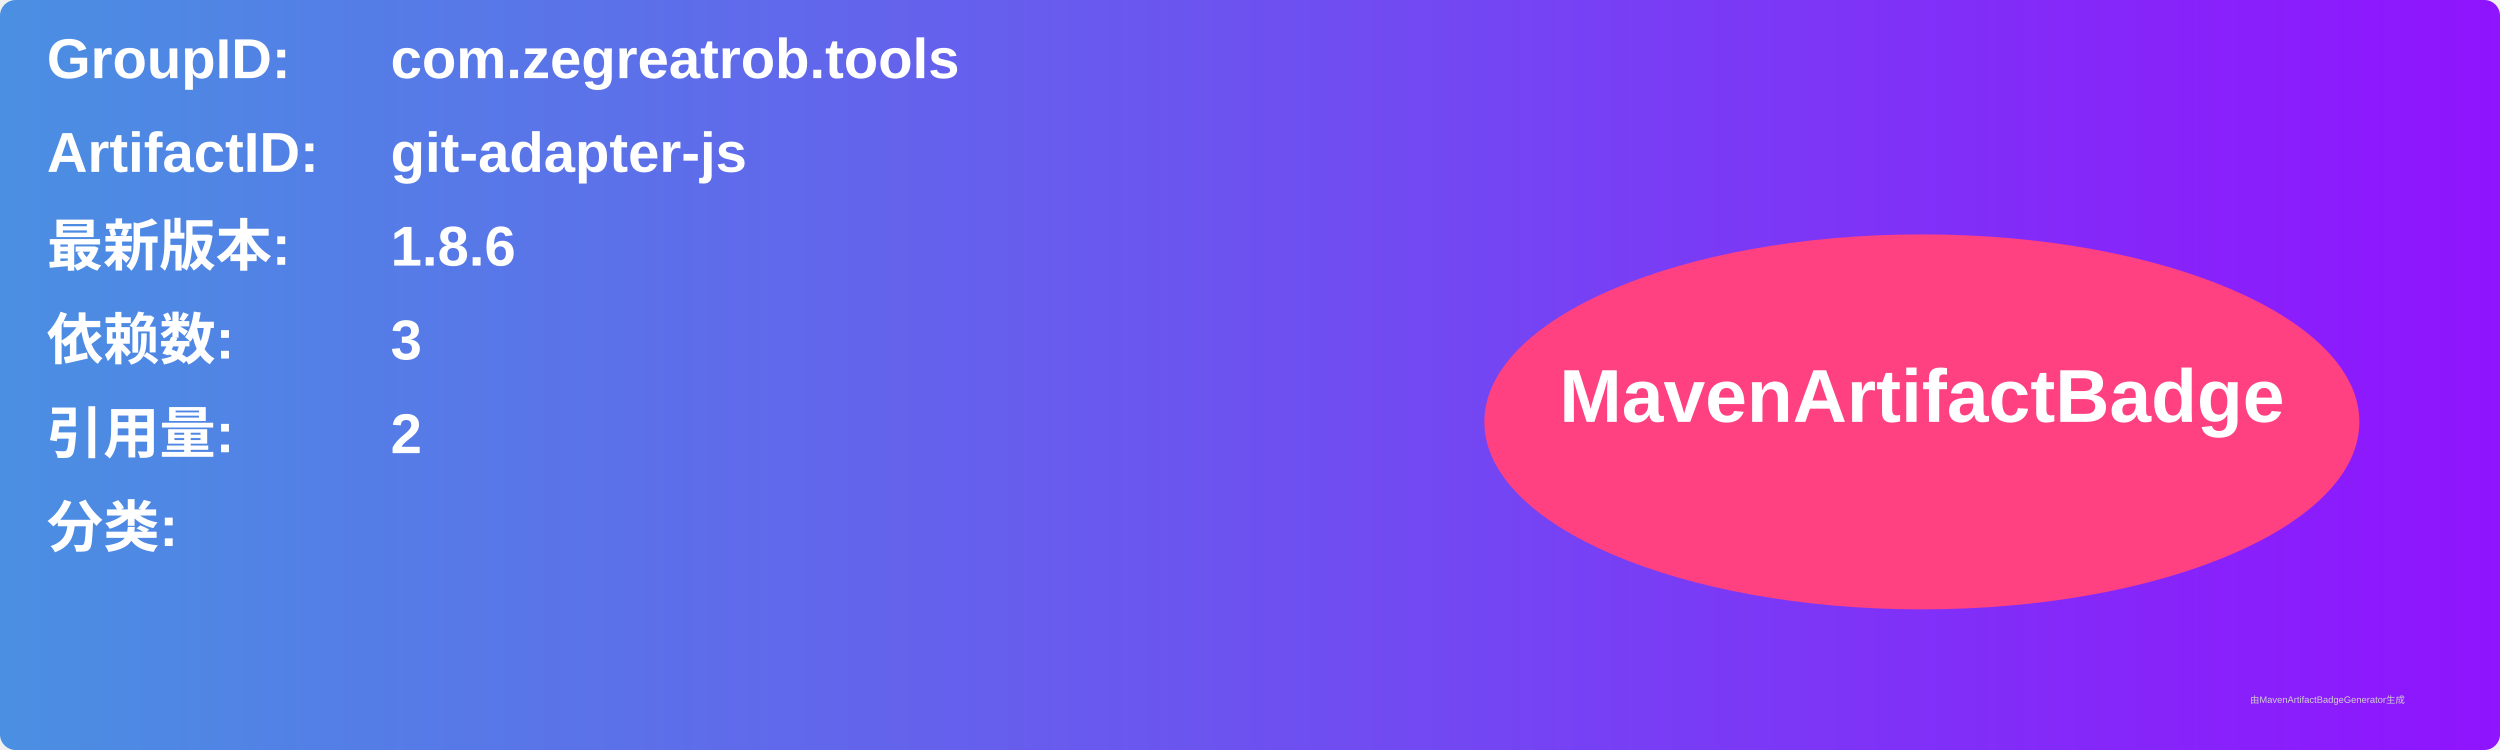
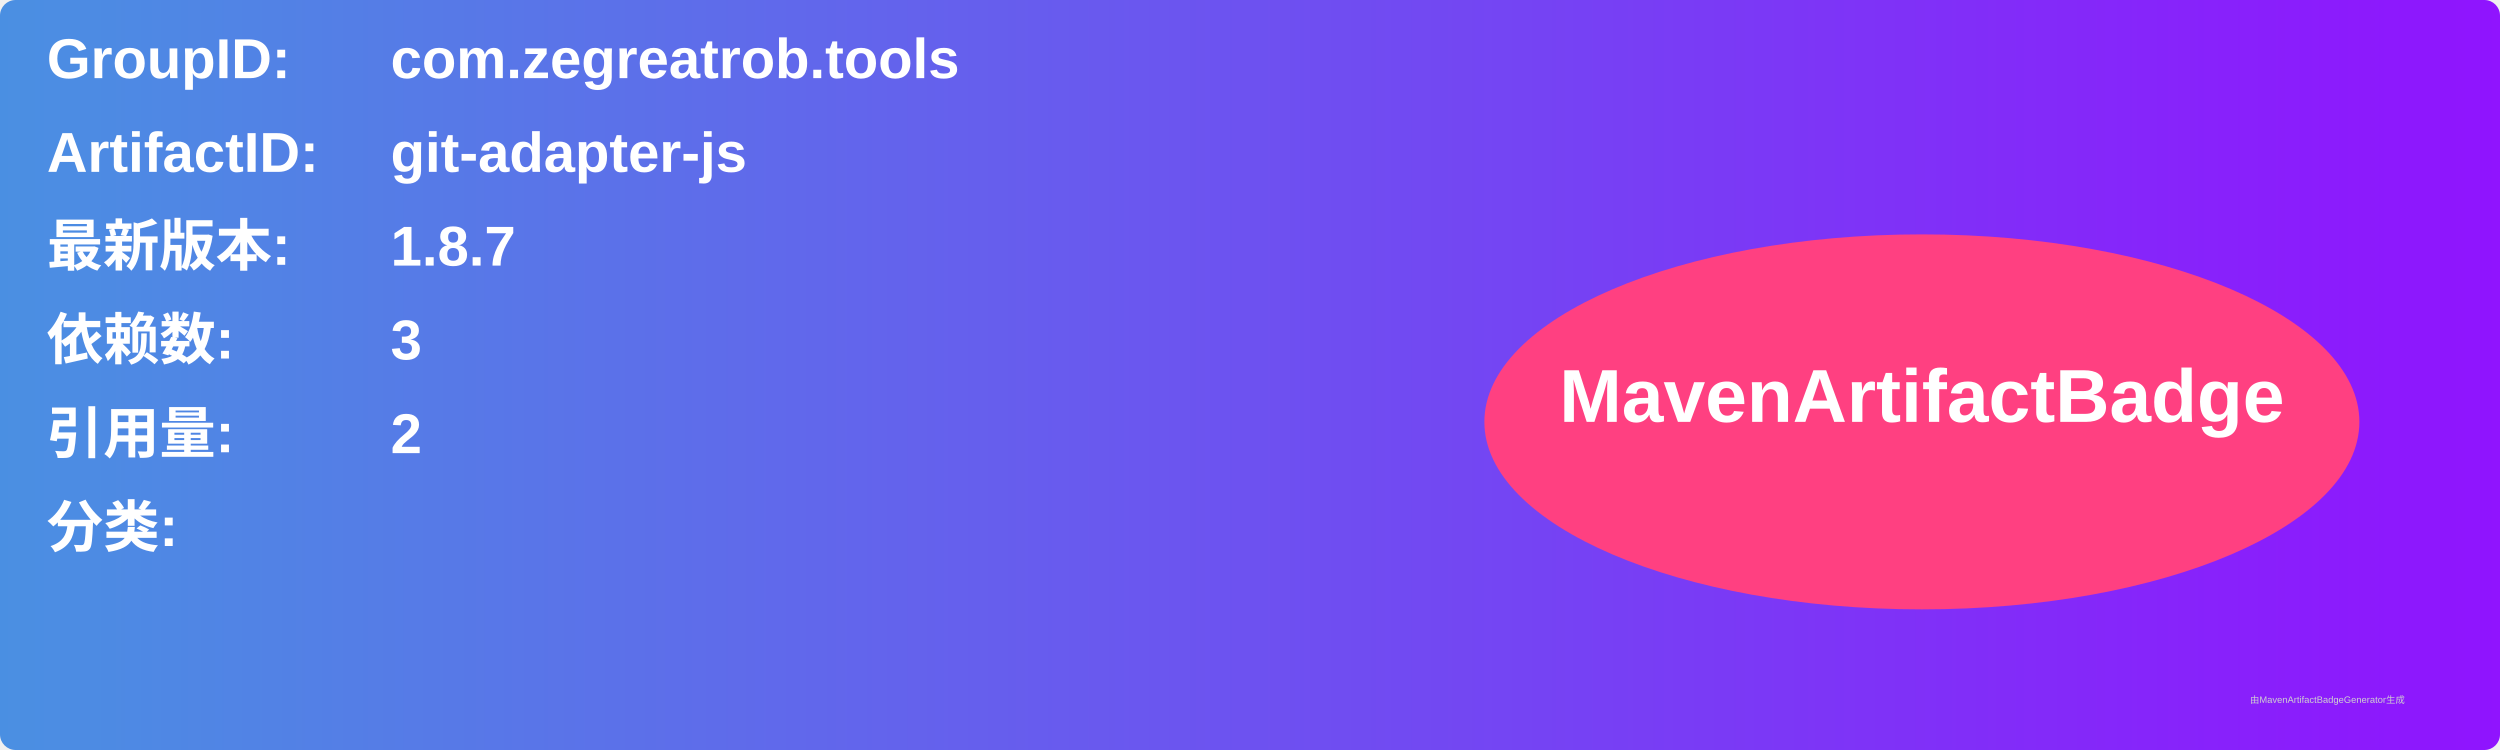
<svg xmlns="http://www.w3.org/2000/svg" width="800" height="240" viewBox="0 0 800 240">
  <linearGradient id="grad" x1="0%" y1="0%" x2="100%" y2="0%">
    <stop offset="0%" stop-color="#4a90e2" />
    <stop offset="100%" stop-color="#9013fe" />
  </linearGradient>
  <rect width="100%" height="100%" rx="5" ry="5" fill="url(#grad)" />
  <g transform="translate(15, 15)">
    <text x="0" y="10" font-family="Arial" font-size="18" fill="white" font-weight="bold" width="260">GroupID:</text>
    <text x="110" y="10" font-family="Arial" font-size="18" fill="white" font-weight="bold" width="460">com.zegreatrob.tools</text>
    <text x="0" y="40" font-family="Arial" font-size="18" fill="white" font-weight="bold" width="260">ArtifactID:</text>
    <text x="110" y="40" font-family="Arial" font-size="18" fill="white" font-weight="bold" width="460">git-adapter-js</text>
    <text x="0" y="70" font-family="Arial" font-size="18" fill="white" font-weight="bold">最新版本:</text>
    <text x="110" y="70" font-family="Arial" font-size="18" fill="white" font-weight="bold">
-       <tspan font-weight="bold">1.8.6</tspan>
+       <tspan font-weight="bold">1.8.7</tspan>
    </text>
    <text x="0" y="100" font-family="Arial" font-size="18" fill="white" font-weight="bold">依赖数: </text>
    <text x="110" y="100" font-family="Arial" font-size="18" fill="white">
      <tspan font-weight="bold">3</tspan>
    </text>
    <text x="0" y="130" font-family="Arial" font-size="18" fill="white" font-weight="bold">引用量: </text>
    <text x="110" y="130" font-family="Arial" font-size="18" fill="white">
      <tspan font-weight="bold">2</tspan>
    </text>
    <text x="0" y="160" font-family="Arial" font-size="18" fill="white" font-weight="bold">分类:</text>
    <text x="10" y="190" font-family="Arial" font-size="10" fill="white">
      <tspan font-weight="bold" />
    </text>
    <ellipse cx="600" cy="120" rx="140" ry="60" fill="#ff4081" />
    <text x="600" y="120" text-anchor="middle" font-family="Arial" font-size="24" fill="white" font-weight="bold">MavenArtifactBadge</text>
  </g>
  <text x="720" y="225" font-family="Arial" font-size="3" fill="#d0d0d0">由MavenArtifactBadgeGenerator生成</text>
</svg>
